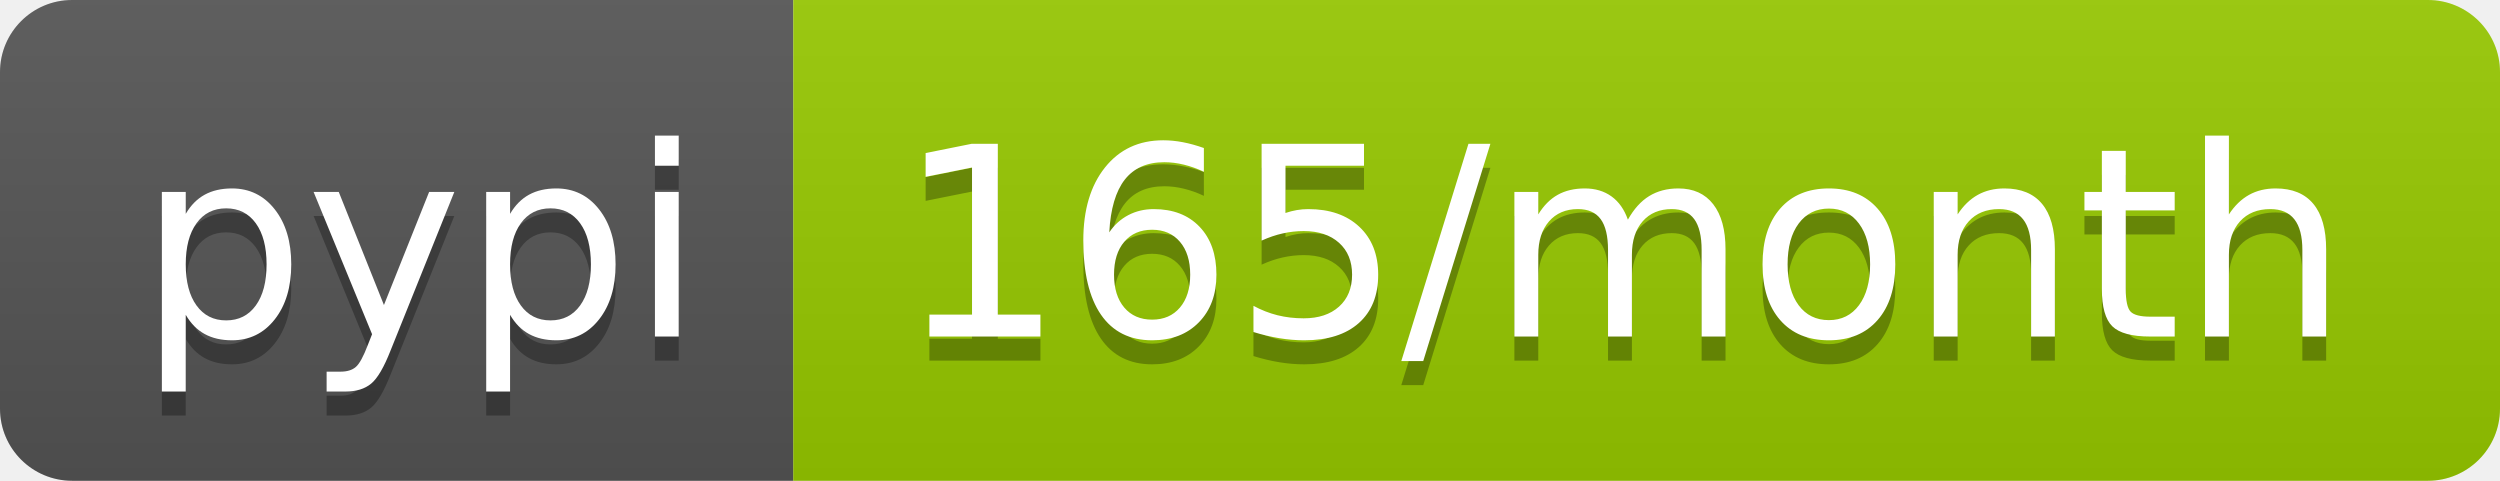
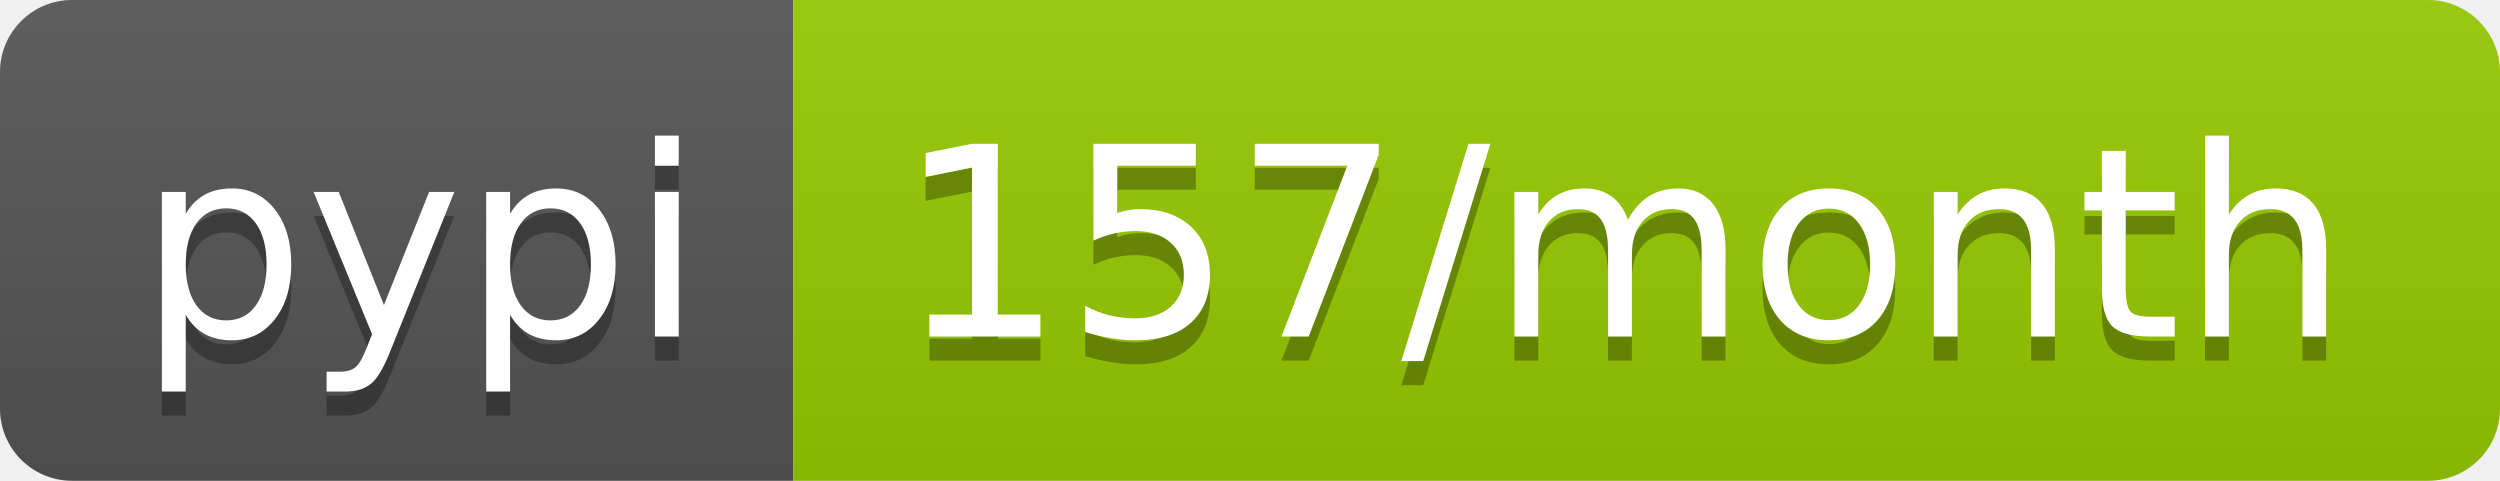
- <svg xmlns="http://www.w3.org/2000/svg" width="104" height="20" role="img" aria-label="pypi: 165/month">
+ <svg xmlns="http://www.w3.org/2000/svg" width="104" height="20" role="img" aria-label="pypi: 157/month">
  <linearGradient id="s" x2="0" y2="100%">
    <stop offset="0" stop-color="#bbb" stop-opacity=".1" />
    <stop offset="1" stop-opacity=".1" />
  </linearGradient>
  <clipPath id="r">
    <rect width="104" height="20" rx="3" fill="#fff" />
  </clipPath>
  <g clip-path="url(#r)">
    <rect width="33" height="20" fill="#555" />
    <rect x="33" width="71" height="20" fill="#97ca00" />
    <rect width="104" height="20" fill="url(#s)" />
  </g>
  <g fill="#fff" text-anchor="middle" font-family="Verdana,Geneva,DejaVu Sans,sans-serif" text-rendering="geometricPrecision" font-size="110">
    <text aria-hidden="true" x="175" y="150" fill="#010101" fill-opacity=".3" transform="scale(.1)" textLength="230">pypi</text>
    <text x="175" y="140" transform="scale(.1)" fill="#fff" textLength="230">pypi</text>
-     <text aria-hidden="true" x="675" y="150" fill="#010101" fill-opacity=".3" transform="scale(.1)" textLength="610">165/month</text>
-     <text x="675" y="140" transform="scale(.1)" fill="#fff" textLength="610">165/month</text>
+     <text aria-hidden="true" x="675" y="150" fill="#010101" fill-opacity=".3" transform="scale(.1)" textLength="610">157/month</text>
+     <text x="675" y="140" transform="scale(.1)" fill="#fff" textLength="610">157/month</text>
  </g>
</svg>
